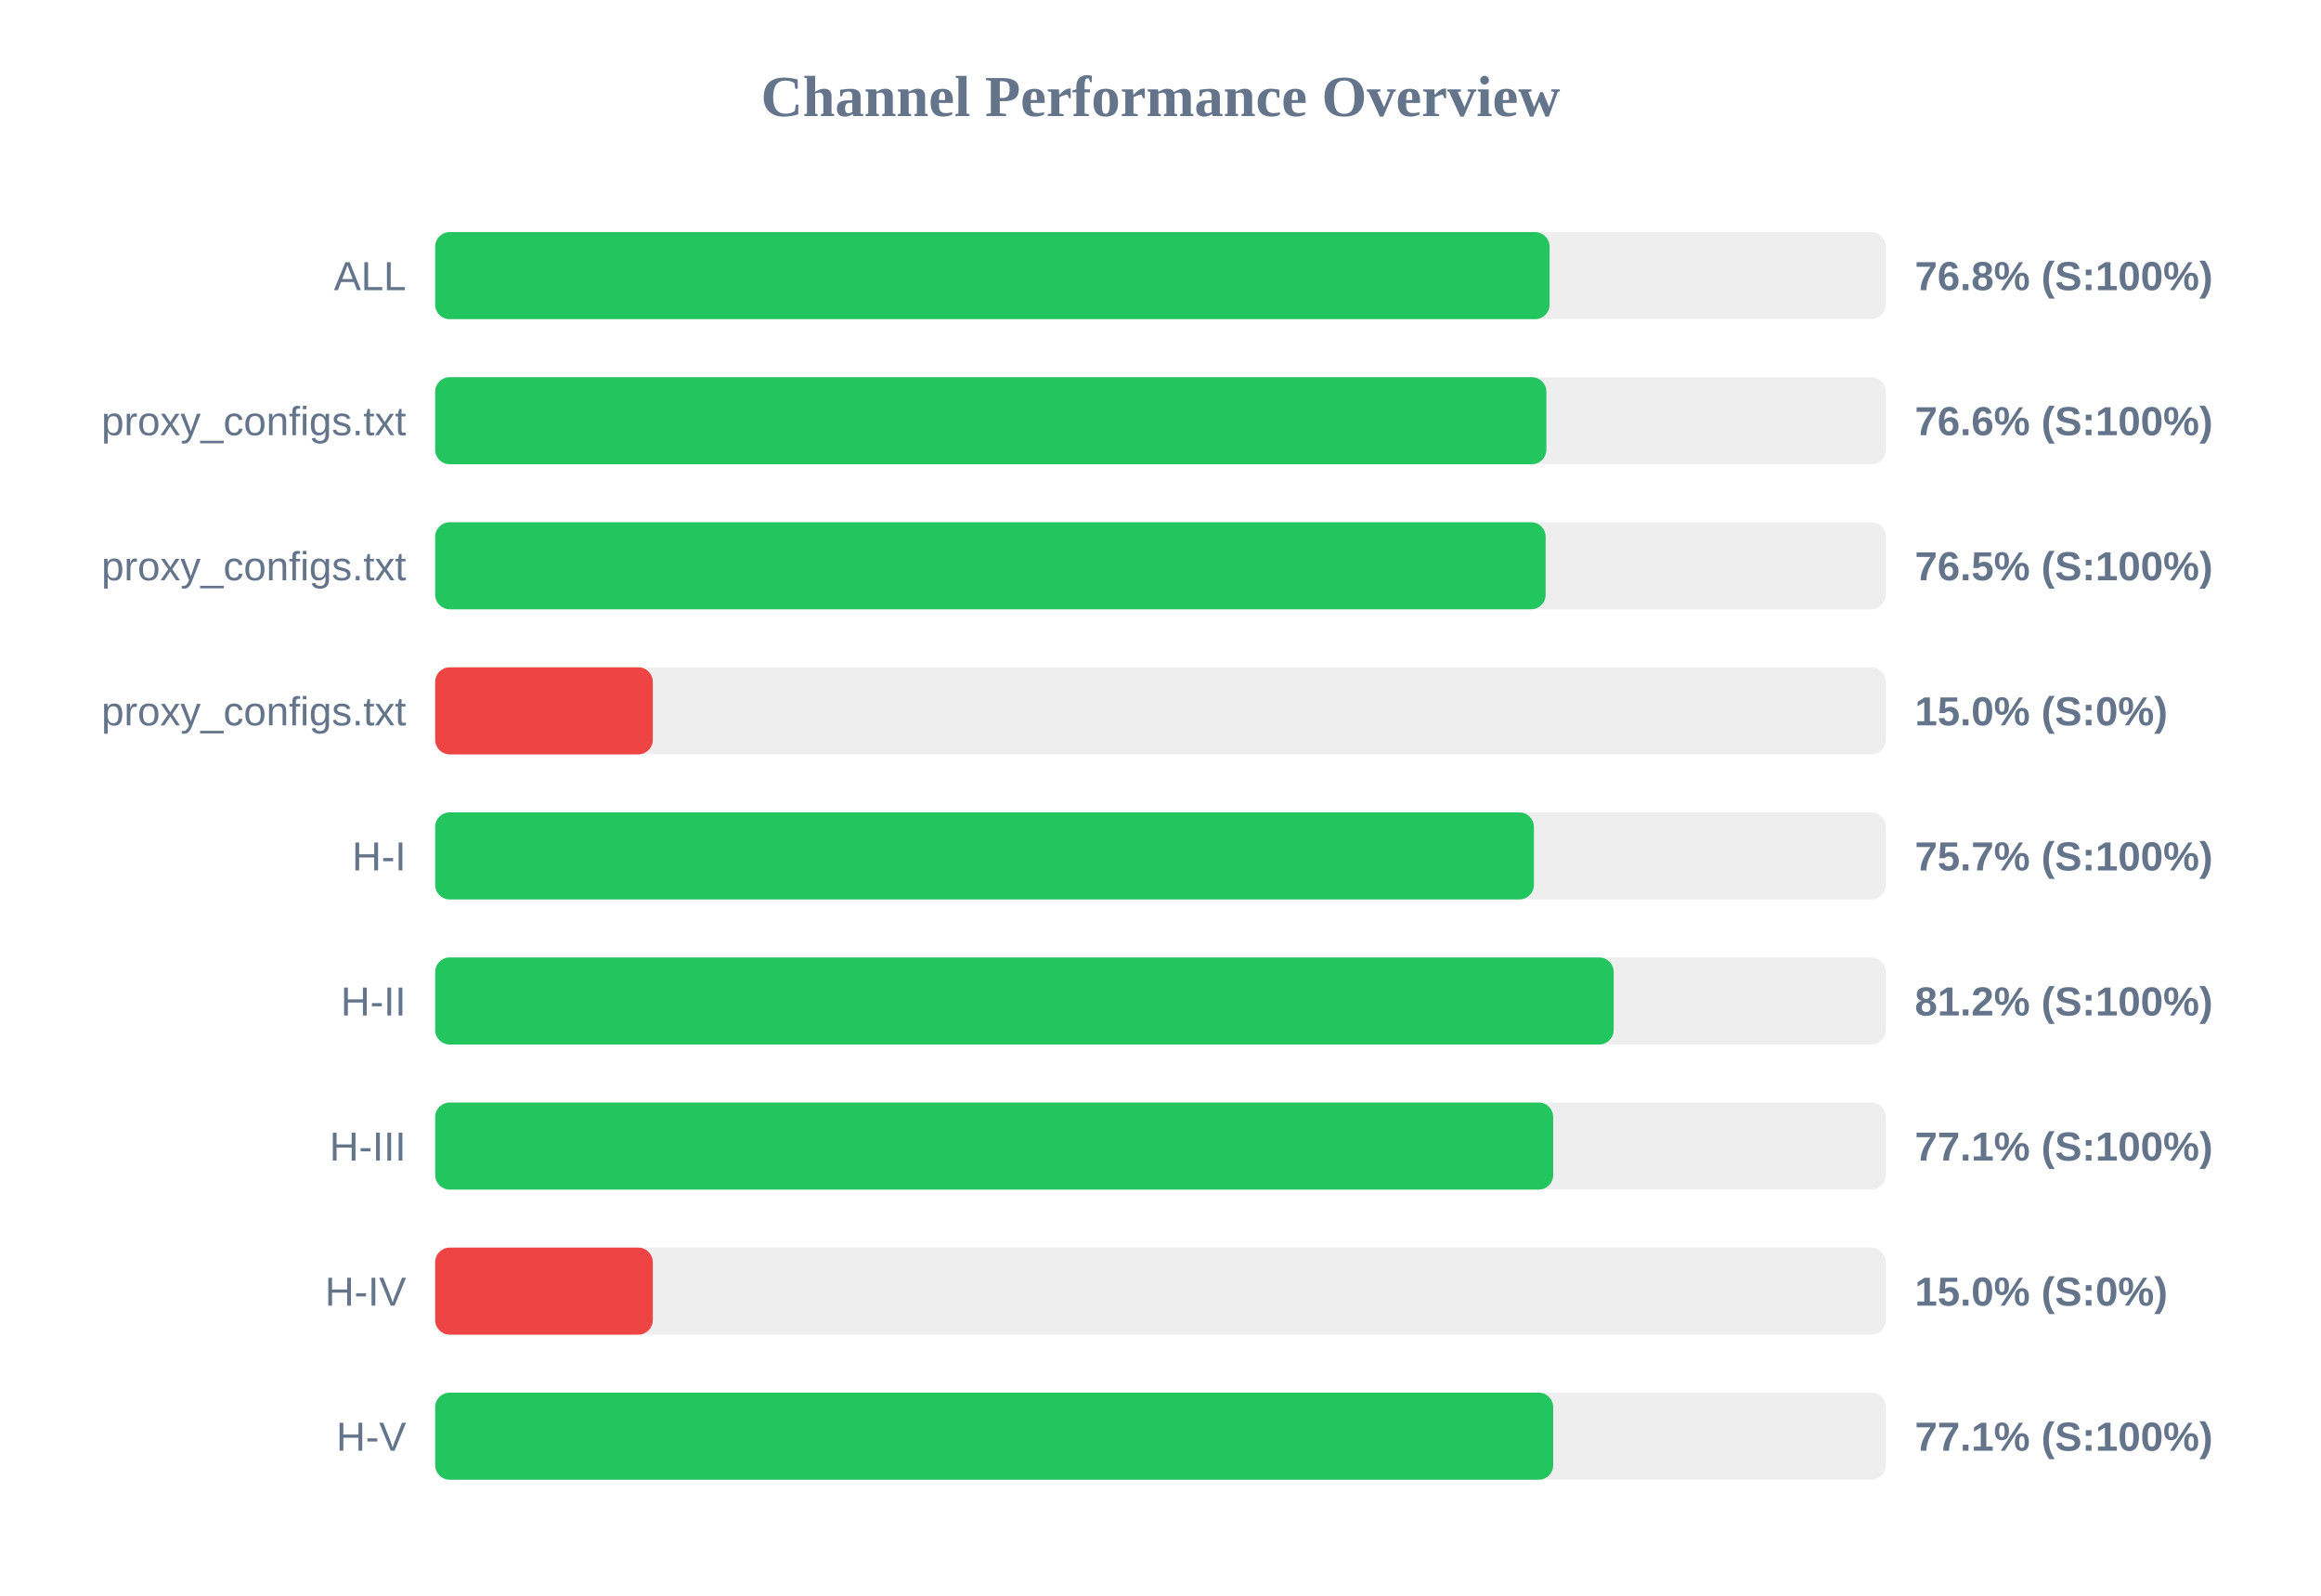
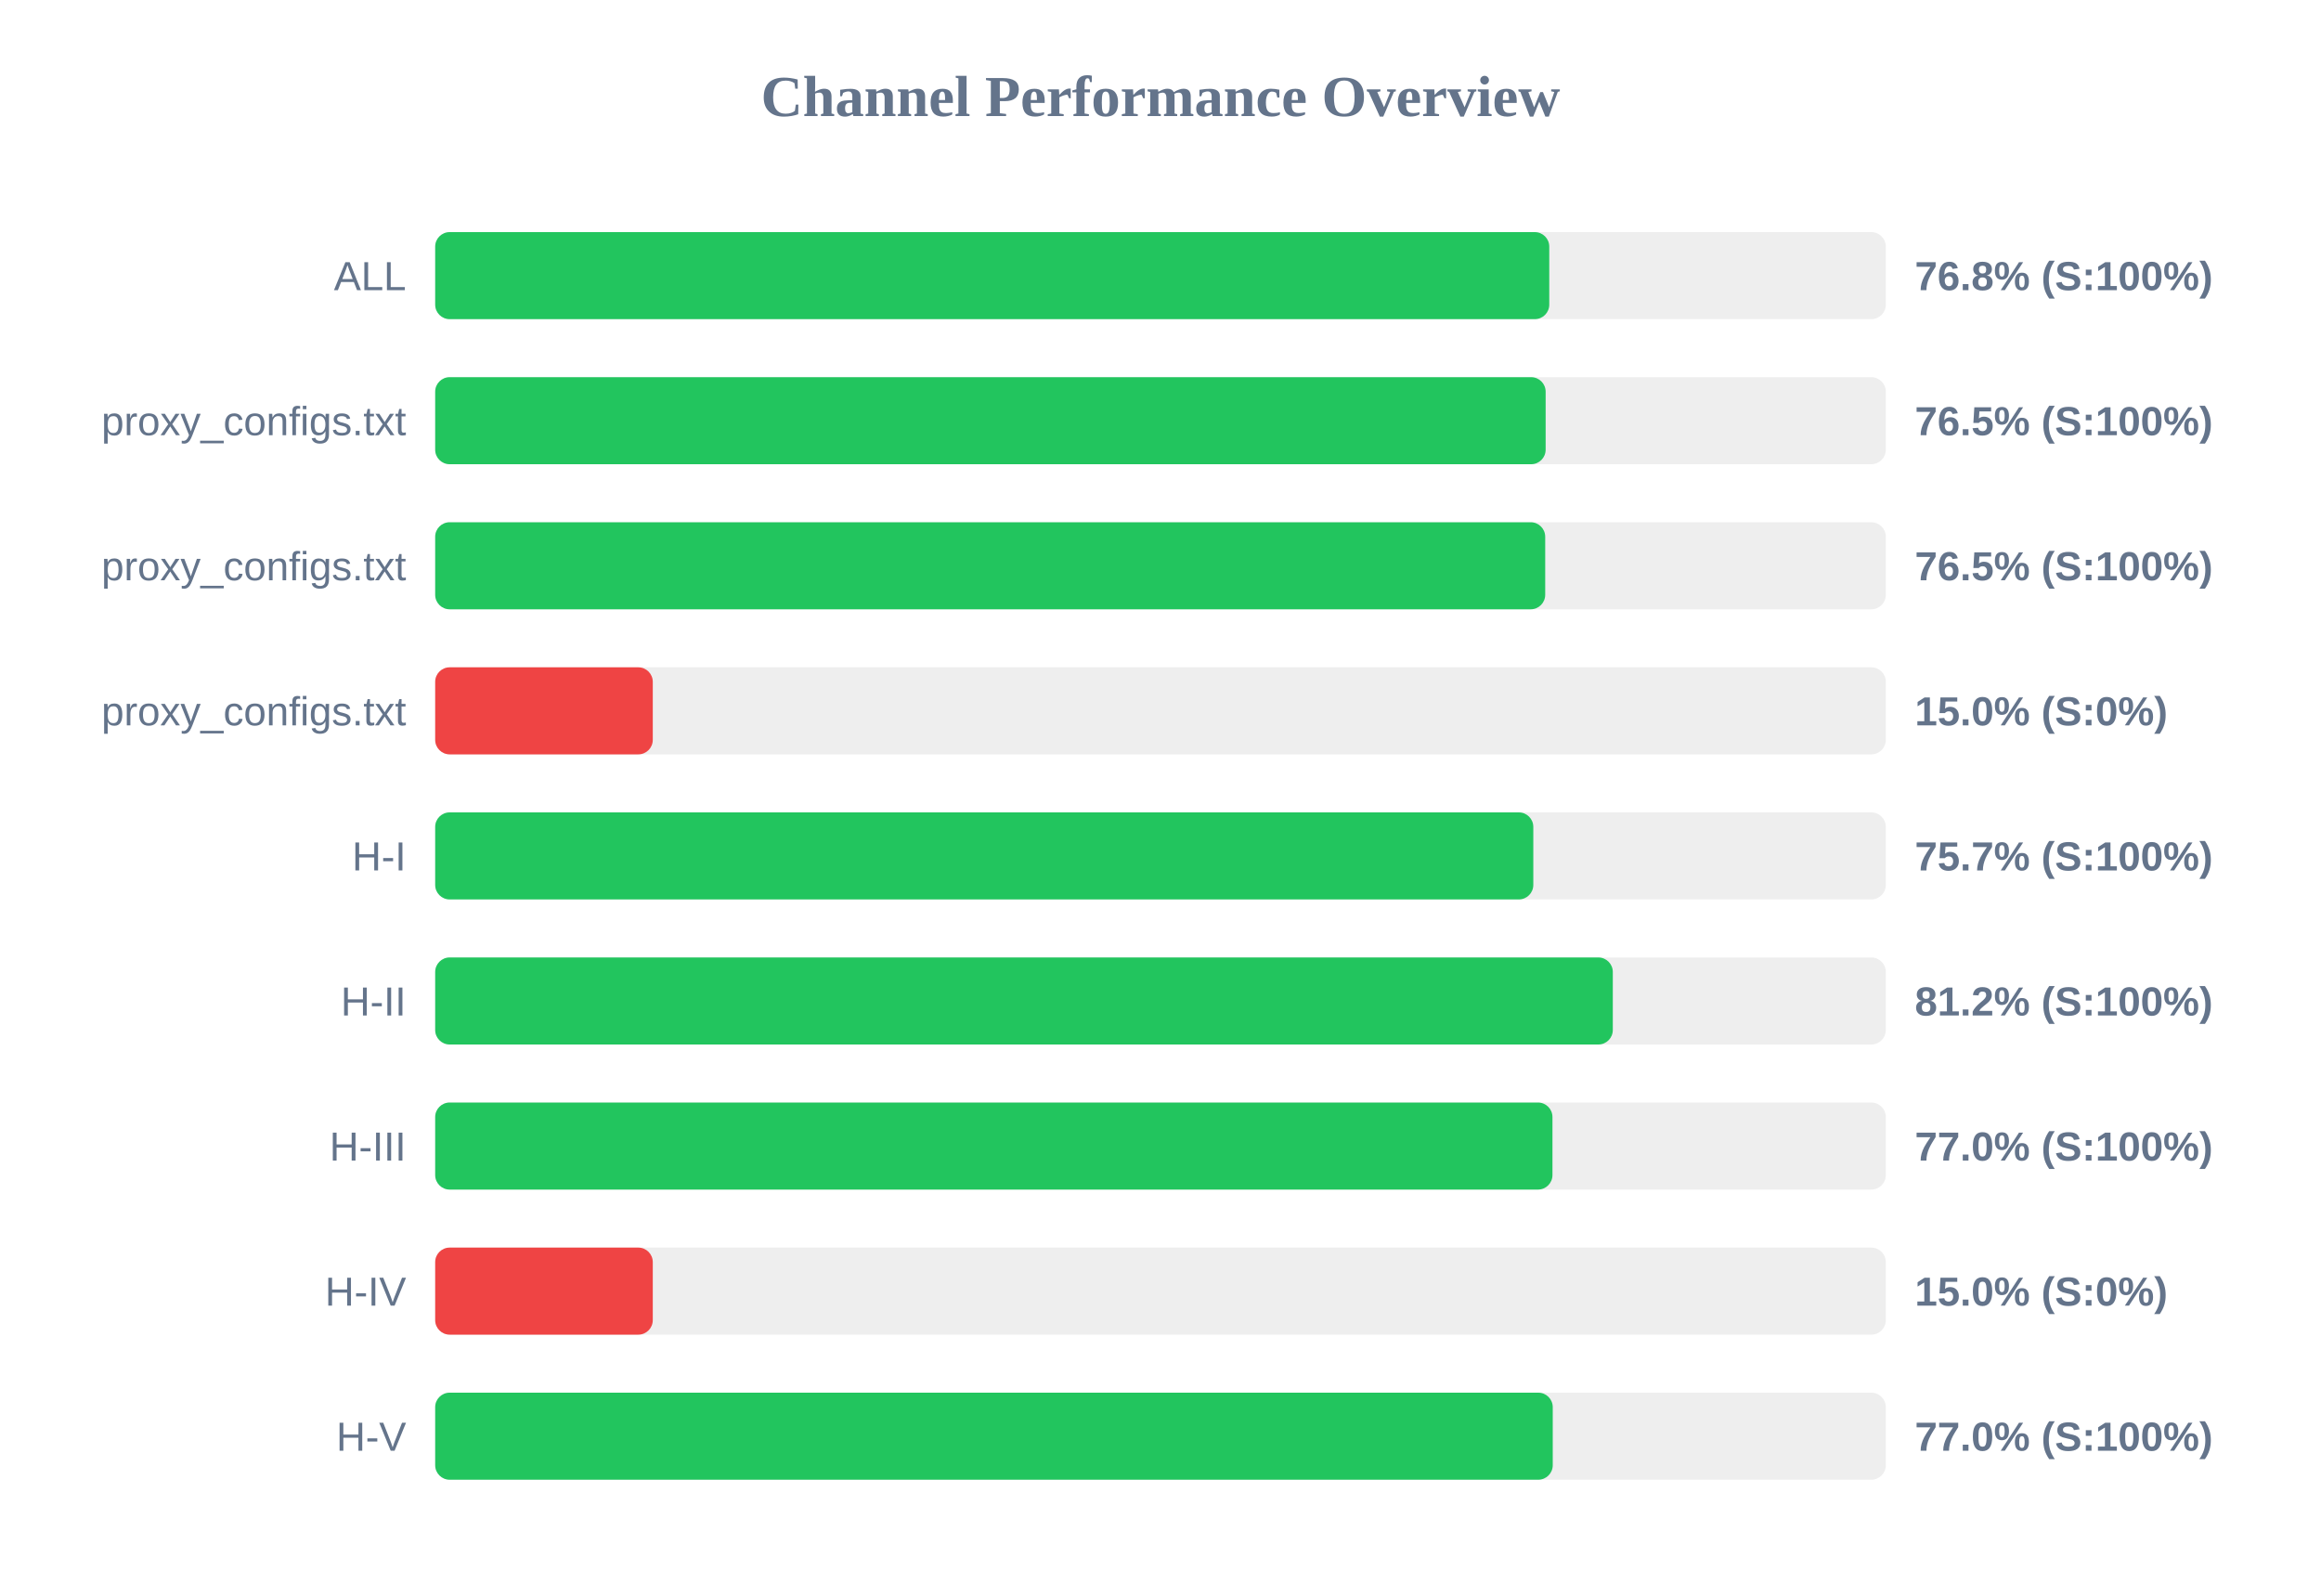
<svg xmlns="http://www.w3.org/2000/svg" width="800" height="550" version="1.1">
  <style>
        .row { font: 14px Arial; fill: #64748b; }
        .score { font: bold 14px Arial; fill: #64748b; }
    </style>
  <text x="400" y="40" text-anchor="middle" font-size="20px" font-weight="bold" fill="#64748b">Channel Performance Overview</text>
  <rect x="150" y="80" width="500" height="30" fill="#eee" rx="5" />
-   <rect x="150" y="80" width="384.1" height="30" fill="#22c55e" rx="5" />
+   <rect x="150" y="80" width="384.0" height="30" fill="#22c55e" rx="5" />
  <text x="140" y="100" text-anchor="end" class="row">ALL</text>
  <text x="660" y="100" text-anchor="start" class="score">76.8% (S:100%)</text>
  <rect x="150" y="130" width="500" height="30" fill="#eee" rx="5" />
-   <rect x="150" y="130" width="383.0" height="30" fill="#22c55e" rx="5" />
+   <rect x="150" y="130" width="382.75" height="30" fill="#22c55e" rx="5" />
  <text x="140" y="150" text-anchor="end" class="row">proxy_configs.txt</text>
-   <text x="660" y="150" text-anchor="start" class="score">76.6% (S:100%)</text>
+   <text x="660" y="150" text-anchor="start" class="score">76.5% (S:100%)</text>
  <rect x="150" y="180" width="500" height="30" fill="#eee" rx="5" />
-   <rect x="150" y="180" width="382.75" height="30" fill="#22c55e" rx="5" />
+   <rect x="150" y="180" width="382.6" height="30" fill="#22c55e" rx="5" />
  <text x="140" y="200" text-anchor="end" class="row">proxy_configs.txt</text>
  <text x="660" y="200" text-anchor="start" class="score">76.5% (S:100%)</text>
  <rect x="150" y="230" width="500" height="30" fill="#eee" rx="5" />
  <rect x="150" y="230" width="75.0" height="30" fill="#ef4444" rx="5" />
  <text x="140" y="250" text-anchor="end" class="row">proxy_configs.txt</text>
  <text x="660" y="250" text-anchor="start" class="score">15.0% (S:0%)</text>
  <rect x="150" y="280" width="500" height="30" fill="#eee" rx="5" />
-   <rect x="150" y="280" width="378.7" height="30" fill="#22c55e" rx="5" />
+   <rect x="150" y="280" width="378.5" height="30" fill="#22c55e" rx="5" />
  <text x="140" y="300" text-anchor="end" class="row">H-I</text>
  <text x="660" y="300" text-anchor="start" class="score">75.7% (S:100%)</text>
  <rect x="150" y="330" width="500" height="30" fill="#eee" rx="5" />
-   <rect x="150" y="330" width="406.2" height="30" fill="#22c55e" rx="5" />
+   <rect x="150" y="330" width="405.9" height="30" fill="#22c55e" rx="5" />
  <text x="140" y="350" text-anchor="end" class="row">H-II</text>
  <text x="660" y="350" text-anchor="start" class="score">81.2% (S:100%)</text>
  <rect x="150" y="380" width="500" height="30" fill="#eee" rx="5" />
-   <rect x="150" y="380" width="385.35" height="30" fill="#22c55e" rx="5" />
+   <rect x="150" y="380" width="385.1" height="30" fill="#22c55e" rx="5" />
  <text x="140" y="400" text-anchor="end" class="row">H-III</text>
-   <text x="660" y="400" text-anchor="start" class="score">77.1% (S:100%)</text>
+   <text x="660" y="400" text-anchor="start" class="score">77.0% (S:100%)</text>
  <rect x="150" y="430" width="500" height="30" fill="#eee" rx="5" />
  <rect x="150" y="430" width="75.0" height="30" fill="#ef4444" rx="5" />
  <text x="140" y="450" text-anchor="end" class="row">H-IV</text>
  <text x="660" y="450" text-anchor="start" class="score">15.0% (S:0%)</text>
  <rect x="150" y="480" width="500" height="30" fill="#eee" rx="5" />
-   <rect x="150" y="480" width="385.35" height="30" fill="#22c55e" rx="5" />
+   <rect x="150" y="480" width="385.2" height="30" fill="#22c55e" rx="5" />
  <text x="140" y="500" text-anchor="end" class="row">H-V</text>
-   <text x="660" y="500" text-anchor="start" class="score">77.1% (S:100%)</text>
+   <text x="660" y="500" text-anchor="start" class="score">77.0% (S:100%)</text>
</svg>
